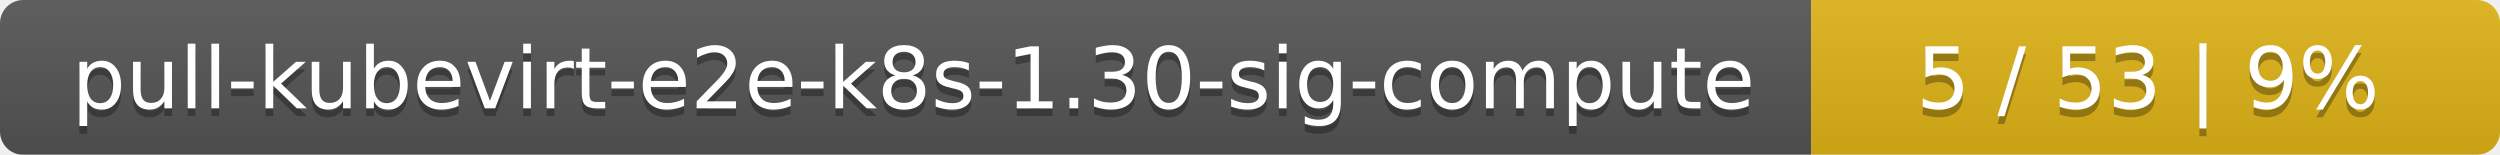
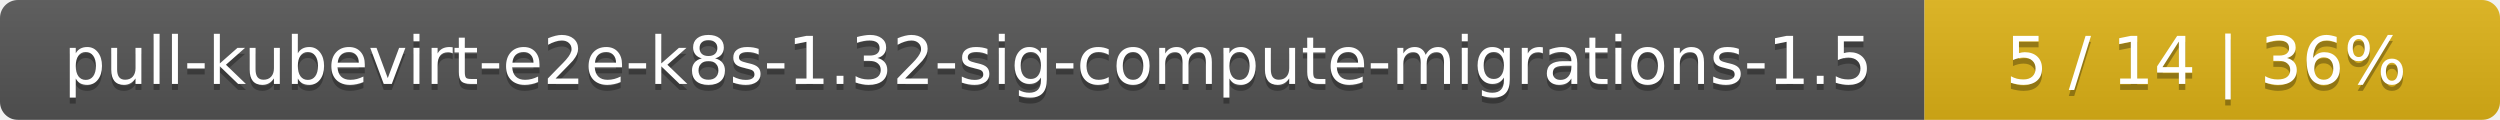
- <svg xmlns="http://www.w3.org/2000/svg" width="323" height="20">
+ <svg xmlns="http://www.w3.org/2000/svg" width="417" height="20">
  <linearGradient id="smooth" x2="0" y2="100%">
    <stop offset="0" stop-color="#bbb" stop-opacity=".1" />
    <stop offset="1" stop-opacity=".1" />
  </linearGradient>
  <mask id="round">
-     <rect width="323" height="20" rx="3" fill="#fff" />
+     <rect width="417" height="20" rx="3" fill="#fff" />
  </mask>
  <g mask="url(#round)">
-     <rect width="234" height="20" fill="#555" />
-     <rect x="234" width="89" height="20" fill="#dfb317" />
-     <rect width="323" height="20" fill="url(#smooth)" />
+     <rect width="321" height="20" fill="#555" />
+     <rect x="321" width="96" height="20" fill="#dfb317" />
+     <rect width="417" height="20" fill="url(#smooth)" />
  </g>
  <g fill="#fff" text-anchor="middle" font-family="DejaVu Sans,Verdana,Geneva,sans-serif" font-size="11">
-     <text x="118" y="15" fill="#010101" fill-opacity=".3">pull-kubevirt-e2e-k8s-1.30-sig-compute</text>
-     <text x="118" y="14">pull-kubevirt-e2e-k8s-1.30-sig-compute</text>
-     <text x="277.5" y="15" fill="#010101" fill-opacity=".3">5 / 53    |    9%</text>
-     <text x="277.5" y="14">5 / 53    |    9%</text>
+     <text x="161.5" y="15" fill="#010101" fill-opacity=".3">pull-kubevirt-e2e-k8s-1.32-sig-compute-migrations-1.5</text>
+     <text x="161.5" y="14">pull-kubevirt-e2e-k8s-1.32-sig-compute-migrations-1.5</text>
+     <text x="368" y="15" fill="#010101" fill-opacity=".3">5 / 14    |    36%</text>
+     <text x="368" y="14">5 / 14    |    36%</text>
  </g>
</svg>
